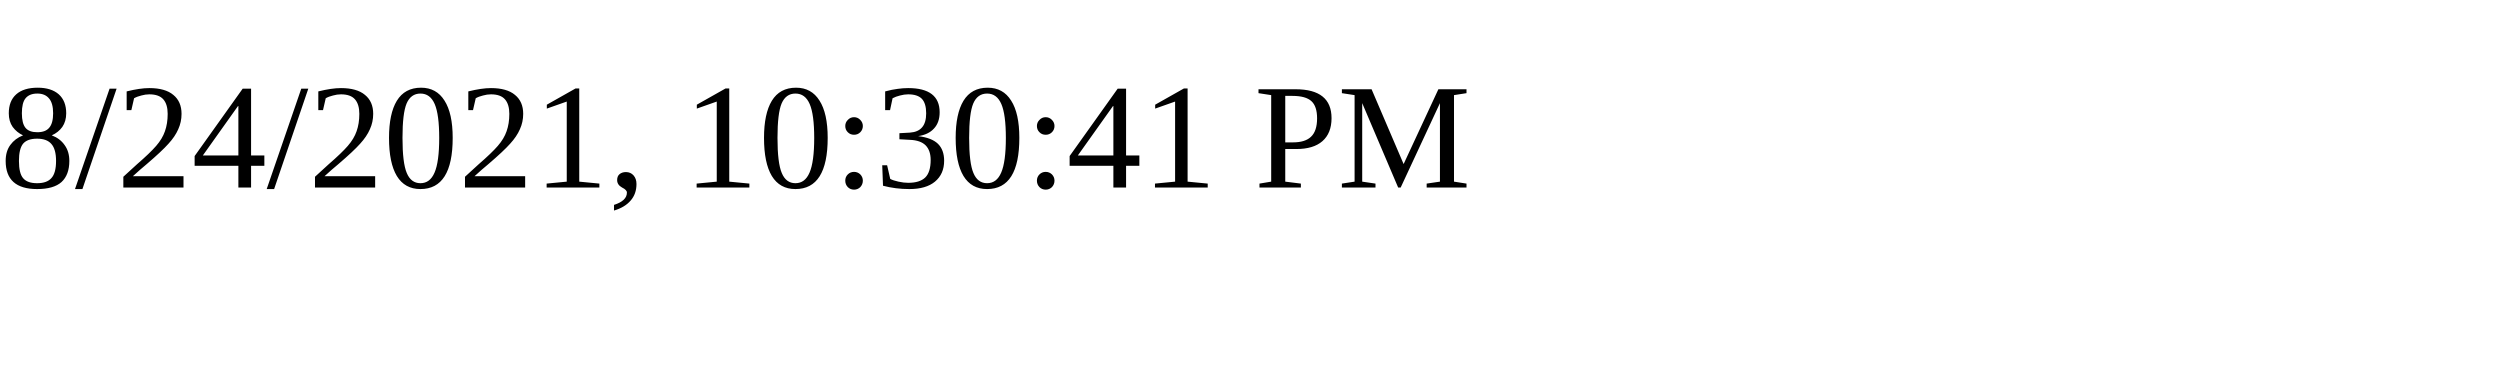
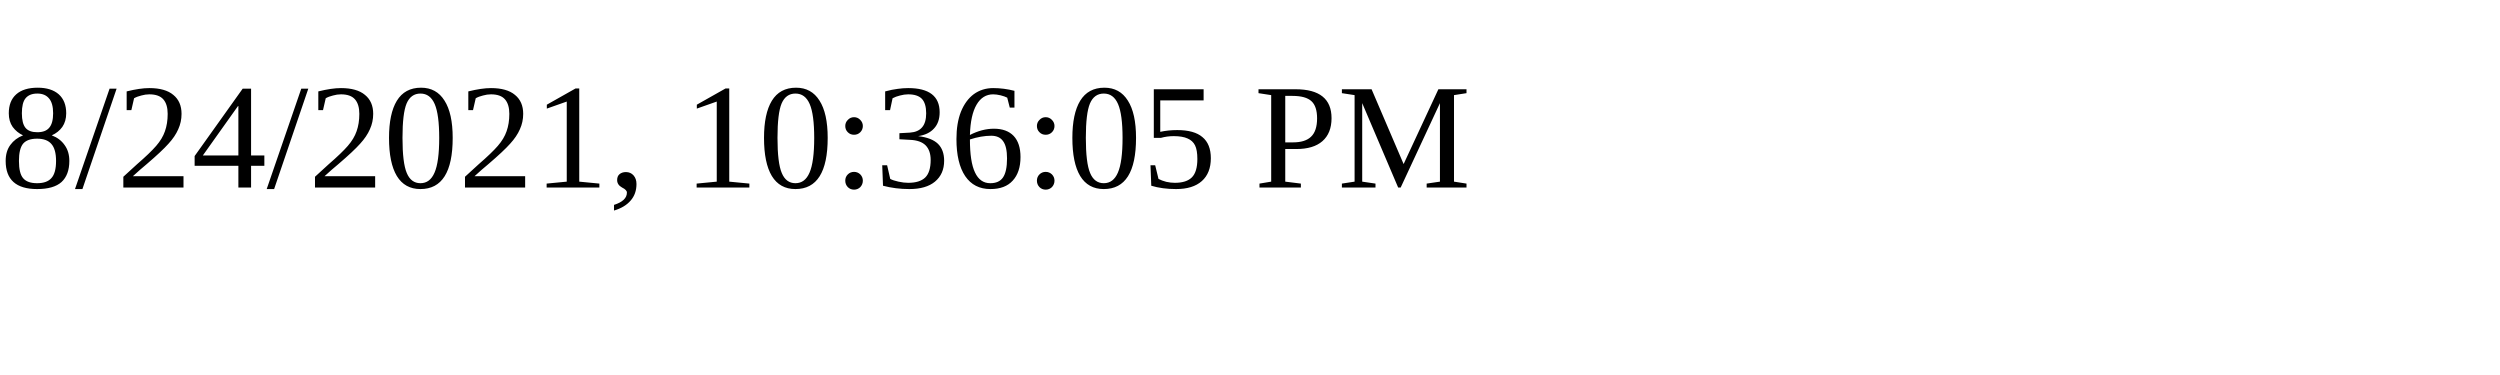
<svg xmlns="http://www.w3.org/2000/svg" height="30" width="200">
-   <text x="0" y="15">8/24/2021, 10:30:41 PM</text>
+   <text x="0" y="15">8/24/2021, 10:36:05 PM</text>
</svg>
